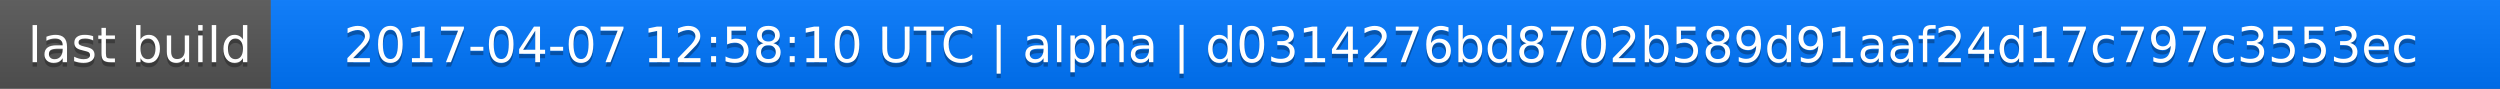
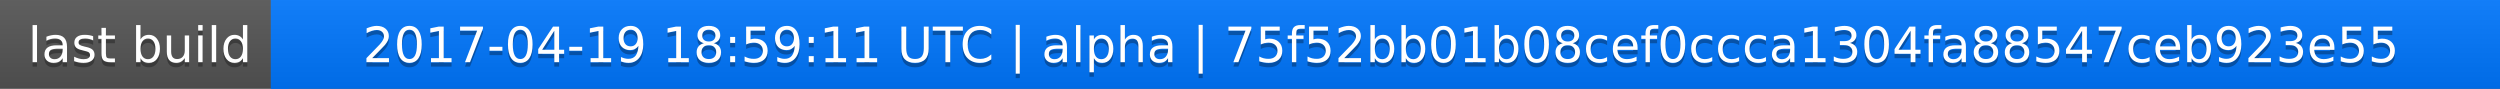
<svg xmlns="http://www.w3.org/2000/svg" width="563" height="20">
  <linearGradient id="a" x2="0" y2="100%">
    <stop offset="0" stop-color="#bbb" stop-opacity=".1" />
    <stop offset="1" stop-opacity=".1" />
  </linearGradient>
  <rect rx="0" width="563" height="20" fill="#555" />
  <rect rx="0" x="61" width="502" height="20" fill="#07f" />
  <path fill="#07f" d="M61 0h4v20h-4z" />
  <rect rx="0" width="563" height="20" fill="url(#a)" />
  <g fill="#fff" text-anchor="middle" font-family="DejaVu Sans,Verdana,Geneva,sans-serif" font-size="11">
    <text x="31.5" y="15" fill="#010101" fill-opacity=".3">last build</text>
    <text x="31.5" y="14">last build</text>
-     <text x="311" y="15" fill="#010101" fill-opacity=".3">2017-04-07 12:58:10 UTC | alpha | d0314276bd8702b589d91aaf24d17c797c3553ec</text>
-     <text x="311" y="14">2017-04-07 12:58:10 UTC | alpha | d0314276bd8702b589d91aaf24d17c797c3553ec</text>
+     <text x="311" y="15" fill="#010101" fill-opacity=".3">2017-04-19 18:59:11 UTC | alpha | 75f52bb01b08cef0ccca1304fa88547ceb923e55</text>
+     <text x="311" y="14">2017-04-19 18:59:11 UTC | alpha | 75f52bb01b08cef0ccca1304fa88547ceb923e55</text>
  </g>
</svg>
